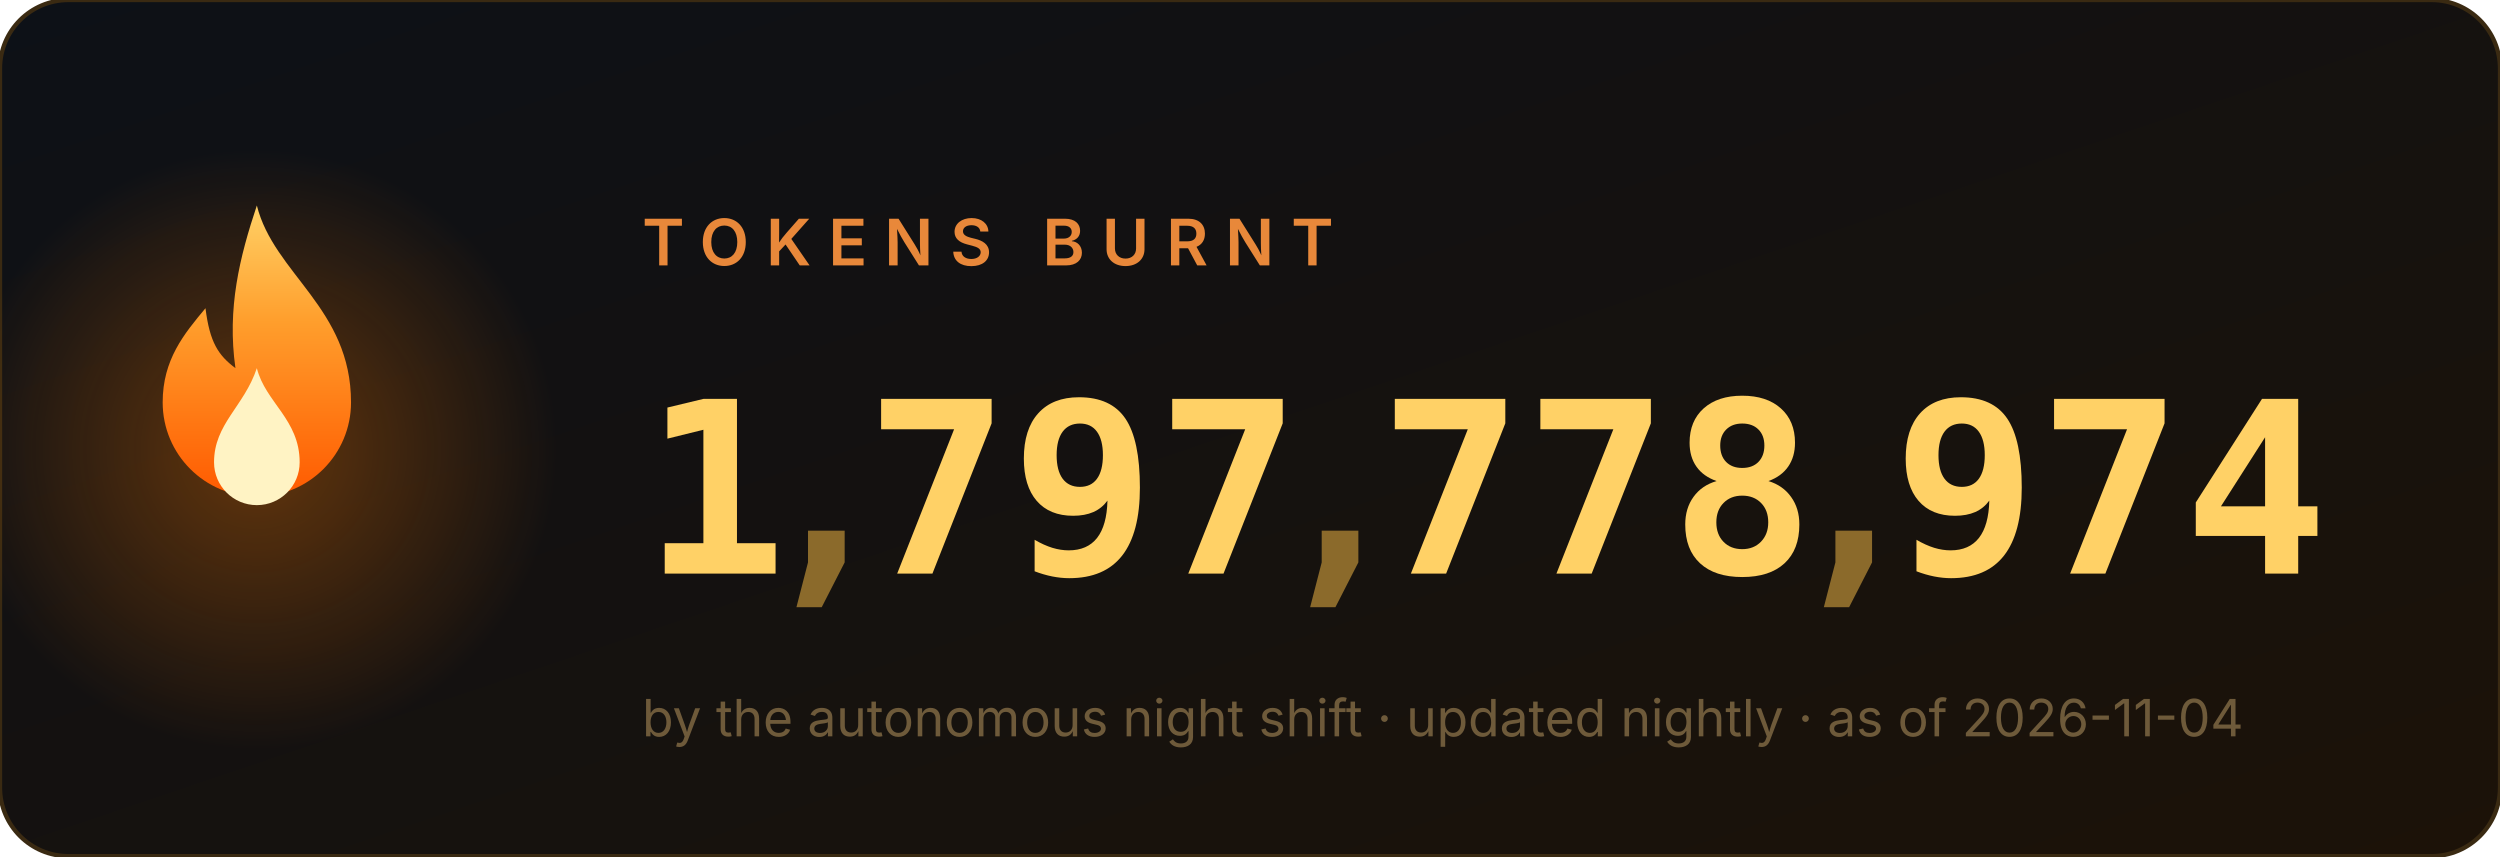
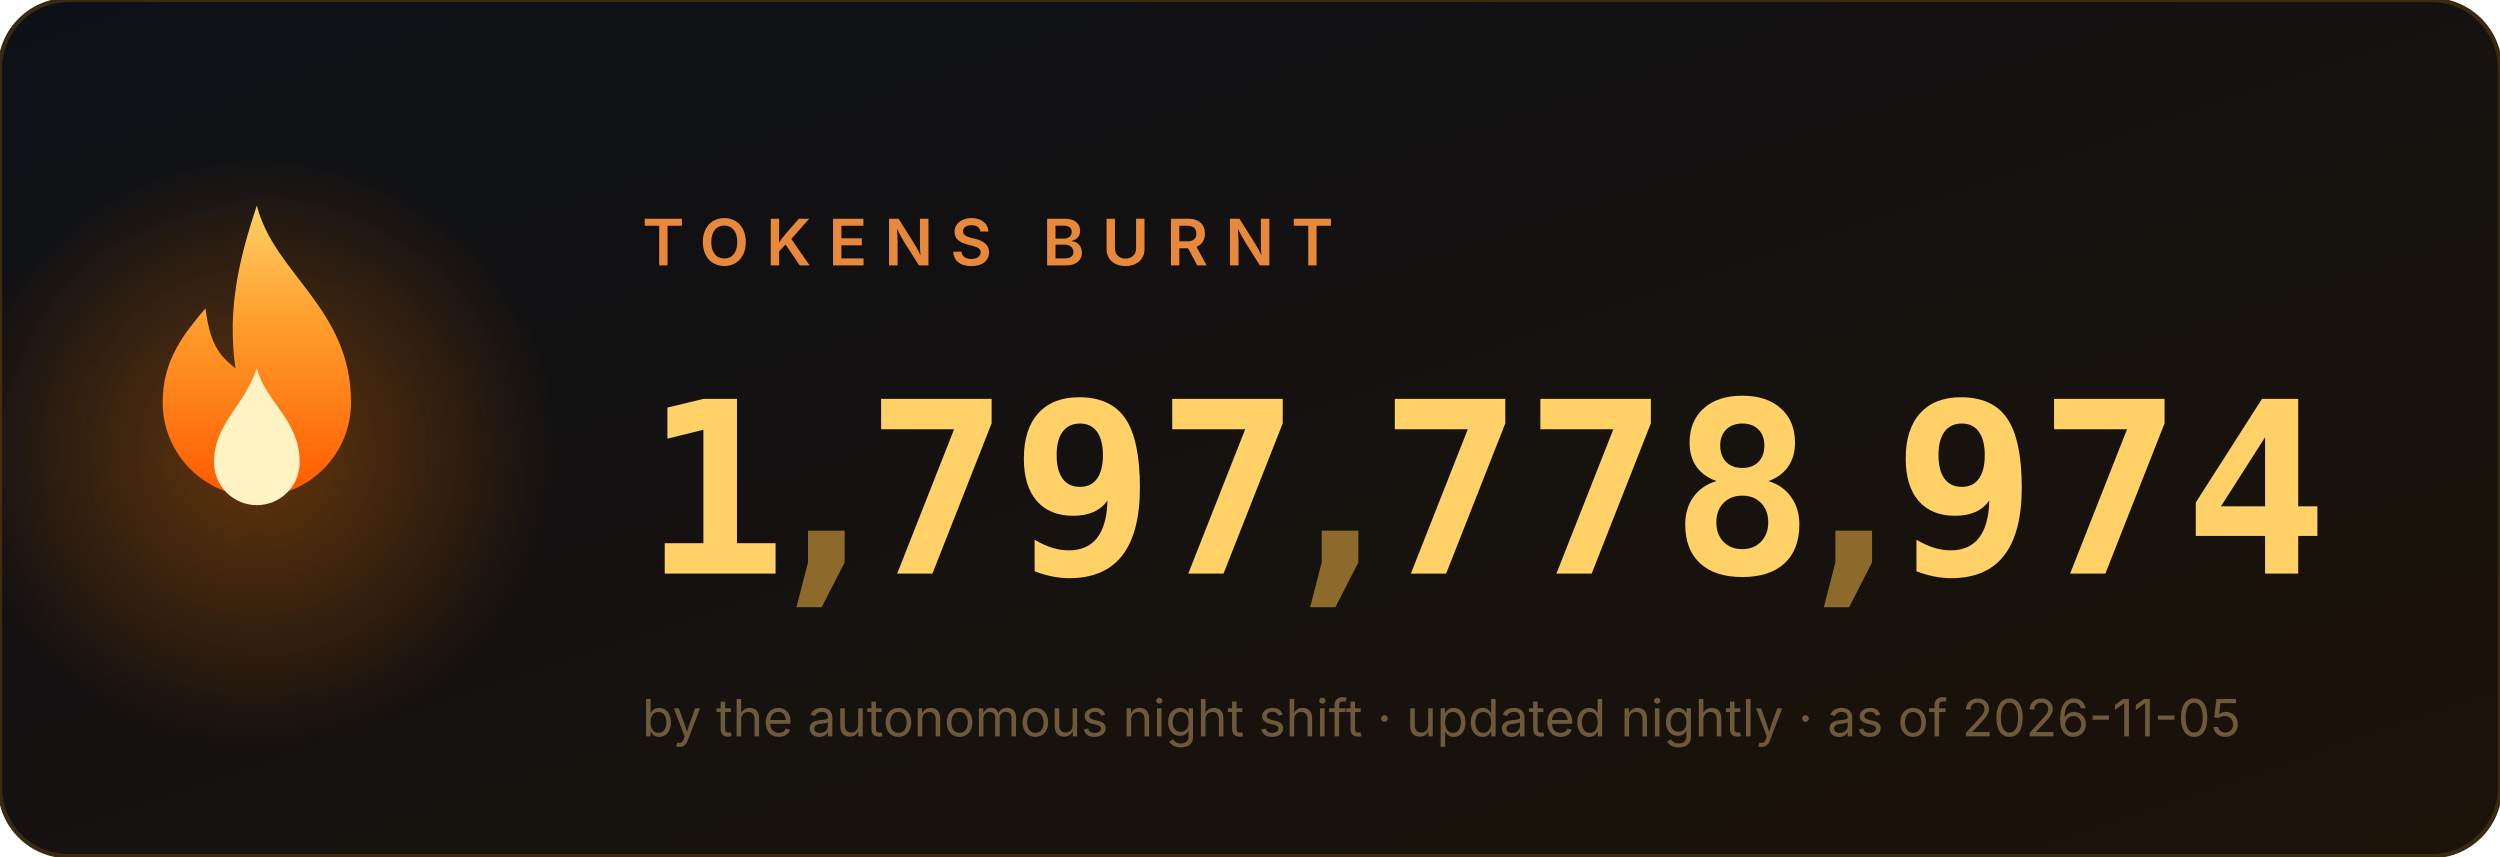
<svg xmlns="http://www.w3.org/2000/svg" width="584" height="200" viewBox="0 0 584 200" role="img" aria-label="1,797,778,974 tokens burnt">
  <style>
.num{font:700 56px ui-monospace,'Cascadia Code',Menlo,Consolas,monospace;fill:#ffd166}
.comma{fill:#8b6a2b}
.label{font:600 15px -apple-system,'Segoe UI',sans-serif;fill:#e8883a;letter-spacing:4px}
.sub{font:400 12px -apple-system,'Segoe UI',sans-serif;fill:#6e5a3a}
</style>
  <defs>
    <linearGradient id="bg" x1="0" y1="0" x2="1" y2="1">
      <stop offset="0" stop-color="#0d1117" />
      <stop offset="1" stop-color="#1c1208" />
    </linearGradient>
    <linearGradient id="fg" x1="0" y1="1" x2="0" y2="0">
      <stop offset="0" stop-color="#ff5a00" />
      <stop offset=".6" stop-color="#ff9e2c" />
      <stop offset="1" stop-color="#ffd166" />
    </linearGradient>
    <radialGradient id="halo">
      <stop offset="0" stop-color="#ff7b00" />
      <stop offset="1" stop-color="#ff7b00" stop-opacity="0" />
    </radialGradient>
  </defs>
  <rect width="584" height="200" rx="16" fill="url(#bg)" stroke="#3a2a12" />
  <circle cx="60" cy="105" r="70" fill="url(#halo)" opacity=".35">
    <animate attributeName="opacity" values=".25;.55;.25" dur="2.2s" repeatCount="indefinite" />
  </circle>
  <g transform="translate(60,128)">
    <g>
      <animateTransform attributeName="transform" type="scale" values="1 1;.95 1.1;1 1" dur="1.6s" repeatCount="indefinite" additive="sum" calcMode="spline" keySplines=".4 0 .6 1;.4 0 .6 1" />
      <path d="M0 -80c4 16 22 24 22 46a22 22 0 1 1-44 0c0-10 5-16 10-22 1 8 3 11 7 14-2-14 1-26 5-38z" fill="url(#fg)" />
      <path d="M0 -42c2 8 10 12 10 22a10 10 0 1 1-20 0c0-9 7-13 10-22z" fill="#fff3c4">
        <animateTransform attributeName="transform" type="scale" values="1 1;1.06 .92;1 1" dur="1.1s" repeatCount="indefinite" additive="sum" calcMode="spline" keySplines=".4 0 .6 1;.4 0 .6 1" />
      </path>
    </g>
  </g>
  <text x="150" y="62" class="label">TOKENS BURNT</text>
  <svg x="150" y="84" width="34" height="64" viewBox="0 0 34 64">
    <g transform="translate(0,-64)">
      <g>
        <animateTransform attributeName="transform" type="translate" values="0 64;0 64;0 0" keyTimes="0;0.000;1" dur="0.97s" begin="0s" fill="freeze" additive="sum" calcMode="spline" keySplines="0 0 1 1;.2 .7 .3 1" />
        <text x="17" y="50" class="num" text-anchor="middle">0</text>
        <text x="17" y="114" class="num" text-anchor="middle">1</text>
        <text x="17" y="178" class="num" text-anchor="middle">2</text>
        <text x="17" y="242" class="num" text-anchor="middle">3</text>
        <text x="17" y="306" class="num" text-anchor="middle">4</text>
        <text x="17" y="370" class="num" text-anchor="middle">5</text>
        <text x="17" y="434" class="num" text-anchor="middle">6</text>
        <text x="17" y="498" class="num" text-anchor="middle">7</text>
        <text x="17" y="562" class="num" text-anchor="middle">8</text>
        <text x="17" y="626" class="num" text-anchor="middle">9</text>
      </g>
    </g>
  </svg>
  <text x="193" y="134" class="num comma" text-anchor="middle">,</text>
  <svg x="202" y="84" width="34" height="64" viewBox="0 0 34 64">
    <g transform="translate(0,-448)">
      <g>
        <animateTransform attributeName="transform" type="translate" values="0 448;0 448;0 0" keyTimes="0;0.147;1" dur="1.63s" begin="0s" fill="freeze" additive="sum" calcMode="spline" keySplines="0 0 1 1;.2 .7 .3 1" />
        <text x="17" y="50" class="num" text-anchor="middle">0</text>
        <text x="17" y="114" class="num" text-anchor="middle">1</text>
        <text x="17" y="178" class="num" text-anchor="middle">2</text>
        <text x="17" y="242" class="num" text-anchor="middle">3</text>
        <text x="17" y="306" class="num" text-anchor="middle">4</text>
        <text x="17" y="370" class="num" text-anchor="middle">5</text>
        <text x="17" y="434" class="num" text-anchor="middle">6</text>
        <text x="17" y="498" class="num" text-anchor="middle">7</text>
        <text x="17" y="562" class="num" text-anchor="middle">8</text>
        <text x="17" y="626" class="num" text-anchor="middle">9</text>
      </g>
    </g>
  </svg>
  <svg x="236" y="84" width="34" height="64" viewBox="0 0 34 64">
    <g transform="translate(0,-576)">
      <g>
        <animateTransform attributeName="transform" type="translate" values="0 576;0 576;0 0" keyTimes="0;0.190;1" dur="1.89s" begin="0s" fill="freeze" additive="sum" calcMode="spline" keySplines="0 0 1 1;.2 .7 .3 1" />
        <text x="17" y="50" class="num" text-anchor="middle">0</text>
        <text x="17" y="114" class="num" text-anchor="middle">1</text>
        <text x="17" y="178" class="num" text-anchor="middle">2</text>
        <text x="17" y="242" class="num" text-anchor="middle">3</text>
        <text x="17" y="306" class="num" text-anchor="middle">4</text>
        <text x="17" y="370" class="num" text-anchor="middle">5</text>
        <text x="17" y="434" class="num" text-anchor="middle">6</text>
        <text x="17" y="498" class="num" text-anchor="middle">7</text>
        <text x="17" y="562" class="num" text-anchor="middle">8</text>
        <text x="17" y="626" class="num" text-anchor="middle">9</text>
      </g>
    </g>
  </svg>
  <svg x="270" y="84" width="34" height="64" viewBox="0 0 34 64">
    <g transform="translate(0,-448)">
      <g>
        <animateTransform attributeName="transform" type="translate" values="0 448;0 448;0 0" keyTimes="0;0.257;1" dur="1.87s" begin="0s" fill="freeze" additive="sum" calcMode="spline" keySplines="0 0 1 1;.2 .7 .3 1" />
        <text x="17" y="50" class="num" text-anchor="middle">0</text>
        <text x="17" y="114" class="num" text-anchor="middle">1</text>
        <text x="17" y="178" class="num" text-anchor="middle">2</text>
        <text x="17" y="242" class="num" text-anchor="middle">3</text>
        <text x="17" y="306" class="num" text-anchor="middle">4</text>
        <text x="17" y="370" class="num" text-anchor="middle">5</text>
        <text x="17" y="434" class="num" text-anchor="middle">6</text>
        <text x="17" y="498" class="num" text-anchor="middle">7</text>
        <text x="17" y="562" class="num" text-anchor="middle">8</text>
        <text x="17" y="626" class="num" text-anchor="middle">9</text>
      </g>
    </g>
  </svg>
  <text x="313" y="134" class="num comma" text-anchor="middle">,</text>
  <svg x="322" y="84" width="34" height="64" viewBox="0 0 34 64">
    <g transform="translate(0,-448)">
      <g>
        <animateTransform attributeName="transform" type="translate" values="0 448;0 448;0 0" keyTimes="0;0.341;1" dur="2.11s" begin="0s" fill="freeze" additive="sum" calcMode="spline" keySplines="0 0 1 1;.2 .7 .3 1" />
        <text x="17" y="50" class="num" text-anchor="middle">0</text>
        <text x="17" y="114" class="num" text-anchor="middle">1</text>
        <text x="17" y="178" class="num" text-anchor="middle">2</text>
        <text x="17" y="242" class="num" text-anchor="middle">3</text>
        <text x="17" y="306" class="num" text-anchor="middle">4</text>
        <text x="17" y="370" class="num" text-anchor="middle">5</text>
        <text x="17" y="434" class="num" text-anchor="middle">6</text>
        <text x="17" y="498" class="num" text-anchor="middle">7</text>
        <text x="17" y="562" class="num" text-anchor="middle">8</text>
        <text x="17" y="626" class="num" text-anchor="middle">9</text>
      </g>
    </g>
  </svg>
  <svg x="356" y="84" width="34" height="64" viewBox="0 0 34 64">
    <g transform="translate(0,-448)">
      <g>
        <animateTransform attributeName="transform" type="translate" values="0 448;0 448;0 0" keyTimes="0;0.377;1" dur="2.23s" begin="0s" fill="freeze" additive="sum" calcMode="spline" keySplines="0 0 1 1;.2 .7 .3 1" />
        <text x="17" y="50" class="num" text-anchor="middle">0</text>
        <text x="17" y="114" class="num" text-anchor="middle">1</text>
        <text x="17" y="178" class="num" text-anchor="middle">2</text>
        <text x="17" y="242" class="num" text-anchor="middle">3</text>
        <text x="17" y="306" class="num" text-anchor="middle">4</text>
        <text x="17" y="370" class="num" text-anchor="middle">5</text>
        <text x="17" y="434" class="num" text-anchor="middle">6</text>
        <text x="17" y="498" class="num" text-anchor="middle">7</text>
        <text x="17" y="562" class="num" text-anchor="middle">8</text>
        <text x="17" y="626" class="num" text-anchor="middle">9</text>
      </g>
    </g>
  </svg>
  <svg x="390" y="84" width="34" height="64" viewBox="0 0 34 64">
    <g transform="translate(0,-512)">
      <g>
        <animateTransform attributeName="transform" type="translate" values="0 512;0 512;0 0" keyTimes="0;0.397;1" dur="2.42s" begin="0s" fill="freeze" additive="sum" calcMode="spline" keySplines="0 0 1 1;.2 .7 .3 1" />
        <text x="17" y="50" class="num" text-anchor="middle">0</text>
        <text x="17" y="114" class="num" text-anchor="middle">1</text>
        <text x="17" y="178" class="num" text-anchor="middle">2</text>
        <text x="17" y="242" class="num" text-anchor="middle">3</text>
        <text x="17" y="306" class="num" text-anchor="middle">4</text>
        <text x="17" y="370" class="num" text-anchor="middle">5</text>
        <text x="17" y="434" class="num" text-anchor="middle">6</text>
        <text x="17" y="498" class="num" text-anchor="middle">7</text>
        <text x="17" y="562" class="num" text-anchor="middle">8</text>
        <text x="17" y="626" class="num" text-anchor="middle">9</text>
      </g>
    </g>
  </svg>
  <text x="433" y="134" class="num comma" text-anchor="middle">,</text>
  <svg x="442" y="84" width="34" height="64" viewBox="0 0 34 64">
    <g transform="translate(0,-576)">
      <g>
        <animateTransform attributeName="transform" type="translate" values="0 576;0 576;0 0" keyTimes="0;0.440;1" dur="2.73s" begin="0s" fill="freeze" additive="sum" calcMode="spline" keySplines="0 0 1 1;.2 .7 .3 1" />
        <text x="17" y="50" class="num" text-anchor="middle">0</text>
        <text x="17" y="114" class="num" text-anchor="middle">1</text>
        <text x="17" y="178" class="num" text-anchor="middle">2</text>
        <text x="17" y="242" class="num" text-anchor="middle">3</text>
        <text x="17" y="306" class="num" text-anchor="middle">4</text>
        <text x="17" y="370" class="num" text-anchor="middle">5</text>
        <text x="17" y="434" class="num" text-anchor="middle">6</text>
        <text x="17" y="498" class="num" text-anchor="middle">7</text>
        <text x="17" y="562" class="num" text-anchor="middle">8</text>
        <text x="17" y="626" class="num" text-anchor="middle">9</text>
      </g>
    </g>
  </svg>
  <svg x="476" y="84" width="34" height="64" viewBox="0 0 34 64">
    <g transform="translate(0,-448)">
      <g>
        <animateTransform attributeName="transform" type="translate" values="0 448;0 448;0 0" keyTimes="0;0.487;1" dur="2.71s" begin="0s" fill="freeze" additive="sum" calcMode="spline" keySplines="0 0 1 1;.2 .7 .3 1" />
        <text x="17" y="50" class="num" text-anchor="middle">0</text>
        <text x="17" y="114" class="num" text-anchor="middle">1</text>
        <text x="17" y="178" class="num" text-anchor="middle">2</text>
        <text x="17" y="242" class="num" text-anchor="middle">3</text>
        <text x="17" y="306" class="num" text-anchor="middle">4</text>
        <text x="17" y="370" class="num" text-anchor="middle">5</text>
        <text x="17" y="434" class="num" text-anchor="middle">6</text>
        <text x="17" y="498" class="num" text-anchor="middle">7</text>
        <text x="17" y="562" class="num" text-anchor="middle">8</text>
        <text x="17" y="626" class="num" text-anchor="middle">9</text>
      </g>
    </g>
  </svg>
  <svg x="510" y="84" width="34" height="64" viewBox="0 0 34 64">
    <g transform="translate(0,-256)">
      <g>
        <animateTransform attributeName="transform" type="translate" values="0 256;0 256;0 0" keyTimes="0;0.550;1" dur="2.62s" begin="0s" fill="freeze" additive="sum" calcMode="spline" keySplines="0 0 1 1;.2 .7 .3 1" />
        <text x="17" y="50" class="num" text-anchor="middle">0</text>
        <text x="17" y="114" class="num" text-anchor="middle">1</text>
        <text x="17" y="178" class="num" text-anchor="middle">2</text>
        <text x="17" y="242" class="num" text-anchor="middle">3</text>
        <text x="17" y="306" class="num" text-anchor="middle">4</text>
        <text x="17" y="370" class="num" text-anchor="middle">5</text>
        <text x="17" y="434" class="num" text-anchor="middle">6</text>
        <text x="17" y="498" class="num" text-anchor="middle">7</text>
        <text x="17" y="562" class="num" text-anchor="middle">8</text>
        <text x="17" y="626" class="num" text-anchor="middle">9</text>
      </g>
    </g>
  </svg>
-   <text x="150" y="172" class="sub">by the autonomous night shift · updated nightly · as of 2026-11-04</text>
+   <text x="150" y="172" class="sub">by the autonomous night shift · updated nightly · as of 2026-11-05</text>
</svg>
